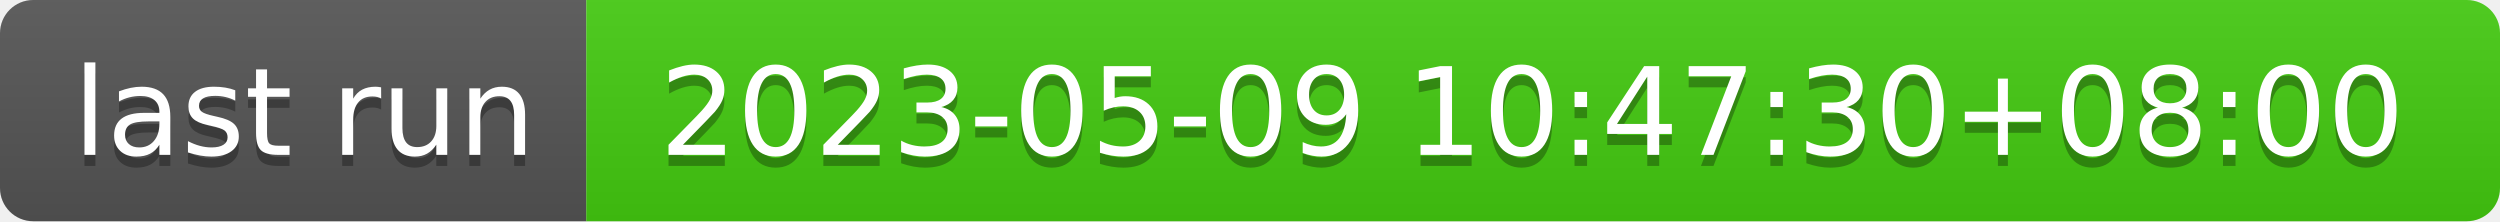
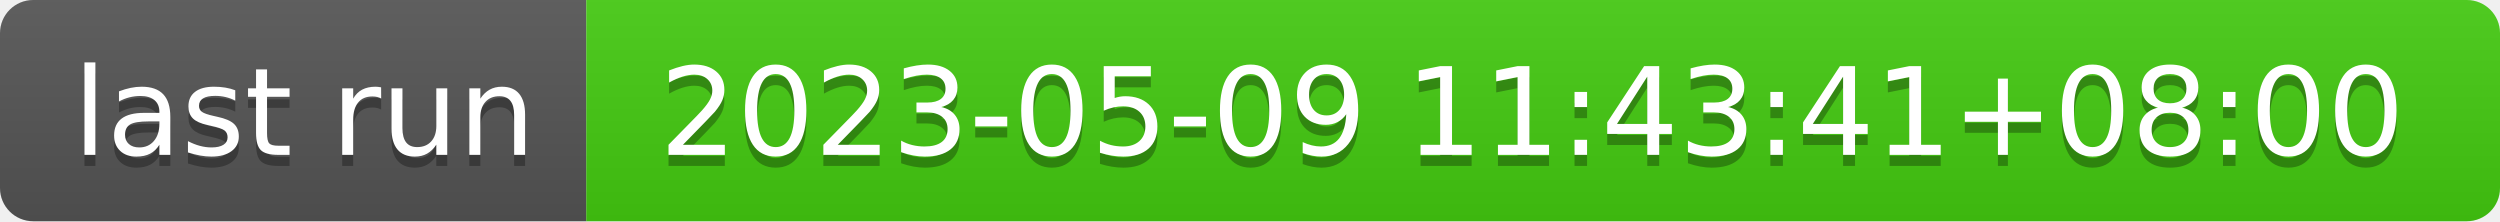
- <svg xmlns="http://www.w3.org/2000/svg" width="226" height="20" role="img" aria-label="last run: 2023-05-09 10:47:30+08:00">
+ <svg xmlns="http://www.w3.org/2000/svg" width="226" height="20" role="img" aria-label="last run: 2023-05-09 11:43:41+08:00">
  <linearGradient id="s" x2="0" y2="100%">
    <stop offset="0" stop-color="#bbb" stop-opacity=".1" />
    <stop offset="1" stop-opacity=".1" />
  </linearGradient>
  <clipPath id="r">
    <rect width="226" height="20" rx="3" fill="#fff" />
  </clipPath>
  <g clip-path="url(#r)">
    <rect width="53" height="20" fill="#555" />
    <rect x="53" width="173" height="20" fill="#4c1" />
    <rect width="226" height="20" fill="url(#s)" />
  </g>
  <g fill="#fff" text-anchor="middle" font-family="Verdana,Geneva,DejaVu Sans,sans-serif" text-rendering="geometricPrecision" font-size="110">
    <text aria-hidden="true" x="275" y="150" fill="#010101" fill-opacity=".3" transform="scale(.1)" textLength="430">last run</text>
    <text x="275" y="140" transform="scale(.1)" fill="#fff" textLength="430">last run</text>
-     <text aria-hidden="true" x="1385" y="150" fill="#010101" fill-opacity=".3" transform="scale(.1)" textLength="1630">2023-05-09 10:47:30+08:00</text>
-     <text x="1385" y="140" transform="scale(.1)" fill="#fff" textLength="1630">2023-05-09 10:47:30+08:00</text>
+     <text aria-hidden="true" x="1385" y="150" fill="#010101" fill-opacity=".3" transform="scale(.1)" textLength="1630">2023-05-09 11:43:41+08:00</text>
+     <text x="1385" y="140" transform="scale(.1)" fill="#fff" textLength="1630">2023-05-09 11:43:41+08:00</text>
  </g>
</svg>
